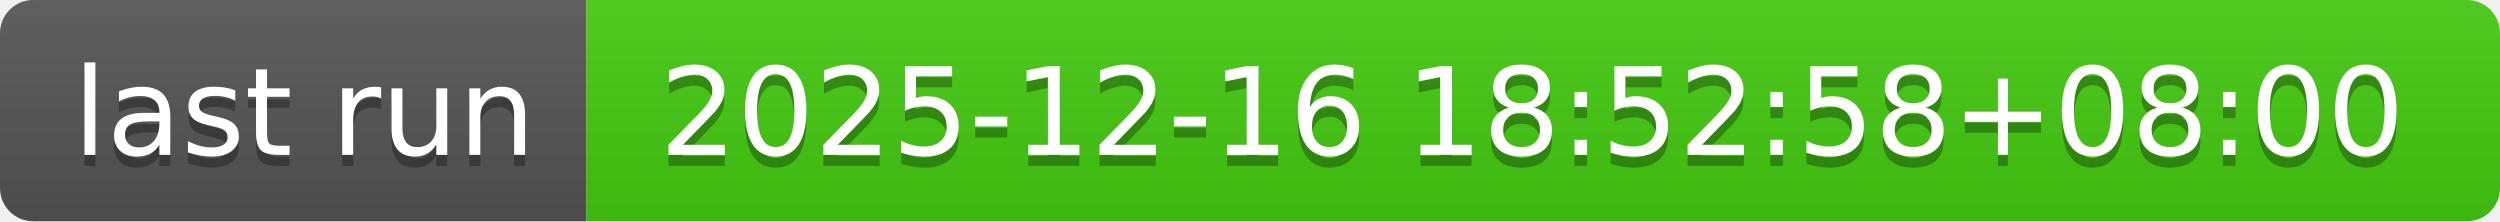
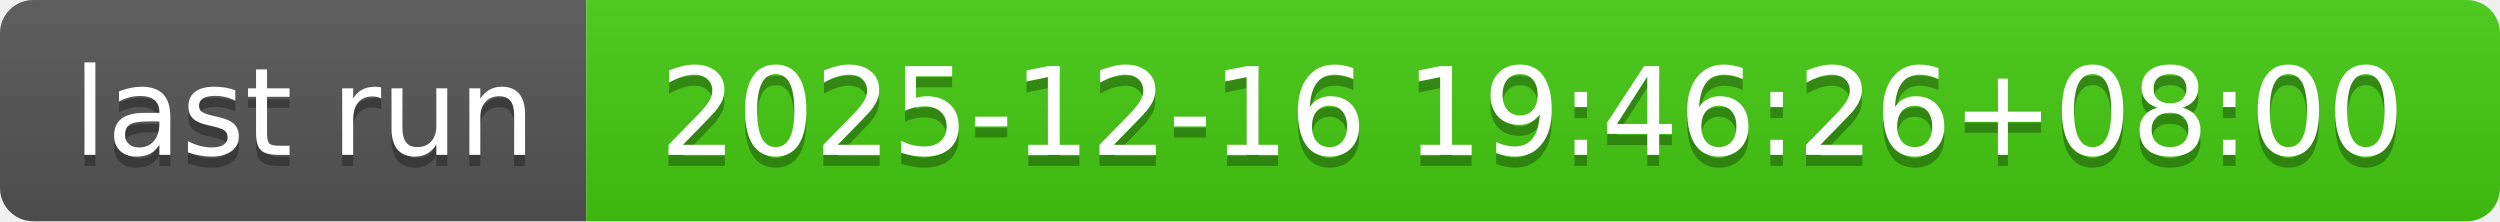
- <svg xmlns="http://www.w3.org/2000/svg" width="226" height="20" role="img" aria-label="last run: 2025-12-16 18:52:58+08:00">
+ <svg xmlns="http://www.w3.org/2000/svg" width="226" height="20" role="img" aria-label="last run: 2025-12-16 19:46:26+08:00">
  <linearGradient id="s" x2="0" y2="100%">
    <stop offset="0" stop-color="#bbb" stop-opacity=".1" />
    <stop offset="1" stop-opacity=".1" />
  </linearGradient>
  <clipPath id="r">
    <rect width="226" height="20" rx="3" fill="#fff" />
  </clipPath>
  <g clip-path="url(#r)">
    <rect width="53" height="20" fill="#555" />
    <rect x="53" width="173" height="20" fill="#4c1" />
    <rect width="226" height="20" fill="url(#s)" />
  </g>
  <g fill="#fff" text-anchor="middle" font-family="Verdana,Geneva,DejaVu Sans,sans-serif" text-rendering="geometricPrecision" font-size="110">
    <text aria-hidden="true" x="275" y="150" fill="#010101" fill-opacity=".3" transform="scale(.1)" textLength="430">last run</text>
    <text x="275" y="140" transform="scale(.1)" fill="#fff" textLength="430">last run</text>
-     <text aria-hidden="true" x="1385" y="150" fill="#010101" fill-opacity=".3" transform="scale(.1)" textLength="1630">2025-12-16 18:52:58+08:00</text>
-     <text x="1385" y="140" transform="scale(.1)" fill="#fff" textLength="1630">2025-12-16 18:52:58+08:00</text>
+     <text aria-hidden="true" x="1385" y="150" fill="#010101" fill-opacity=".3" transform="scale(.1)" textLength="1630">2025-12-16 19:46:26+08:00</text>
+     <text x="1385" y="140" transform="scale(.1)" fill="#fff" textLength="1630">2025-12-16 19:46:26+08:00</text>
  </g>
</svg>
